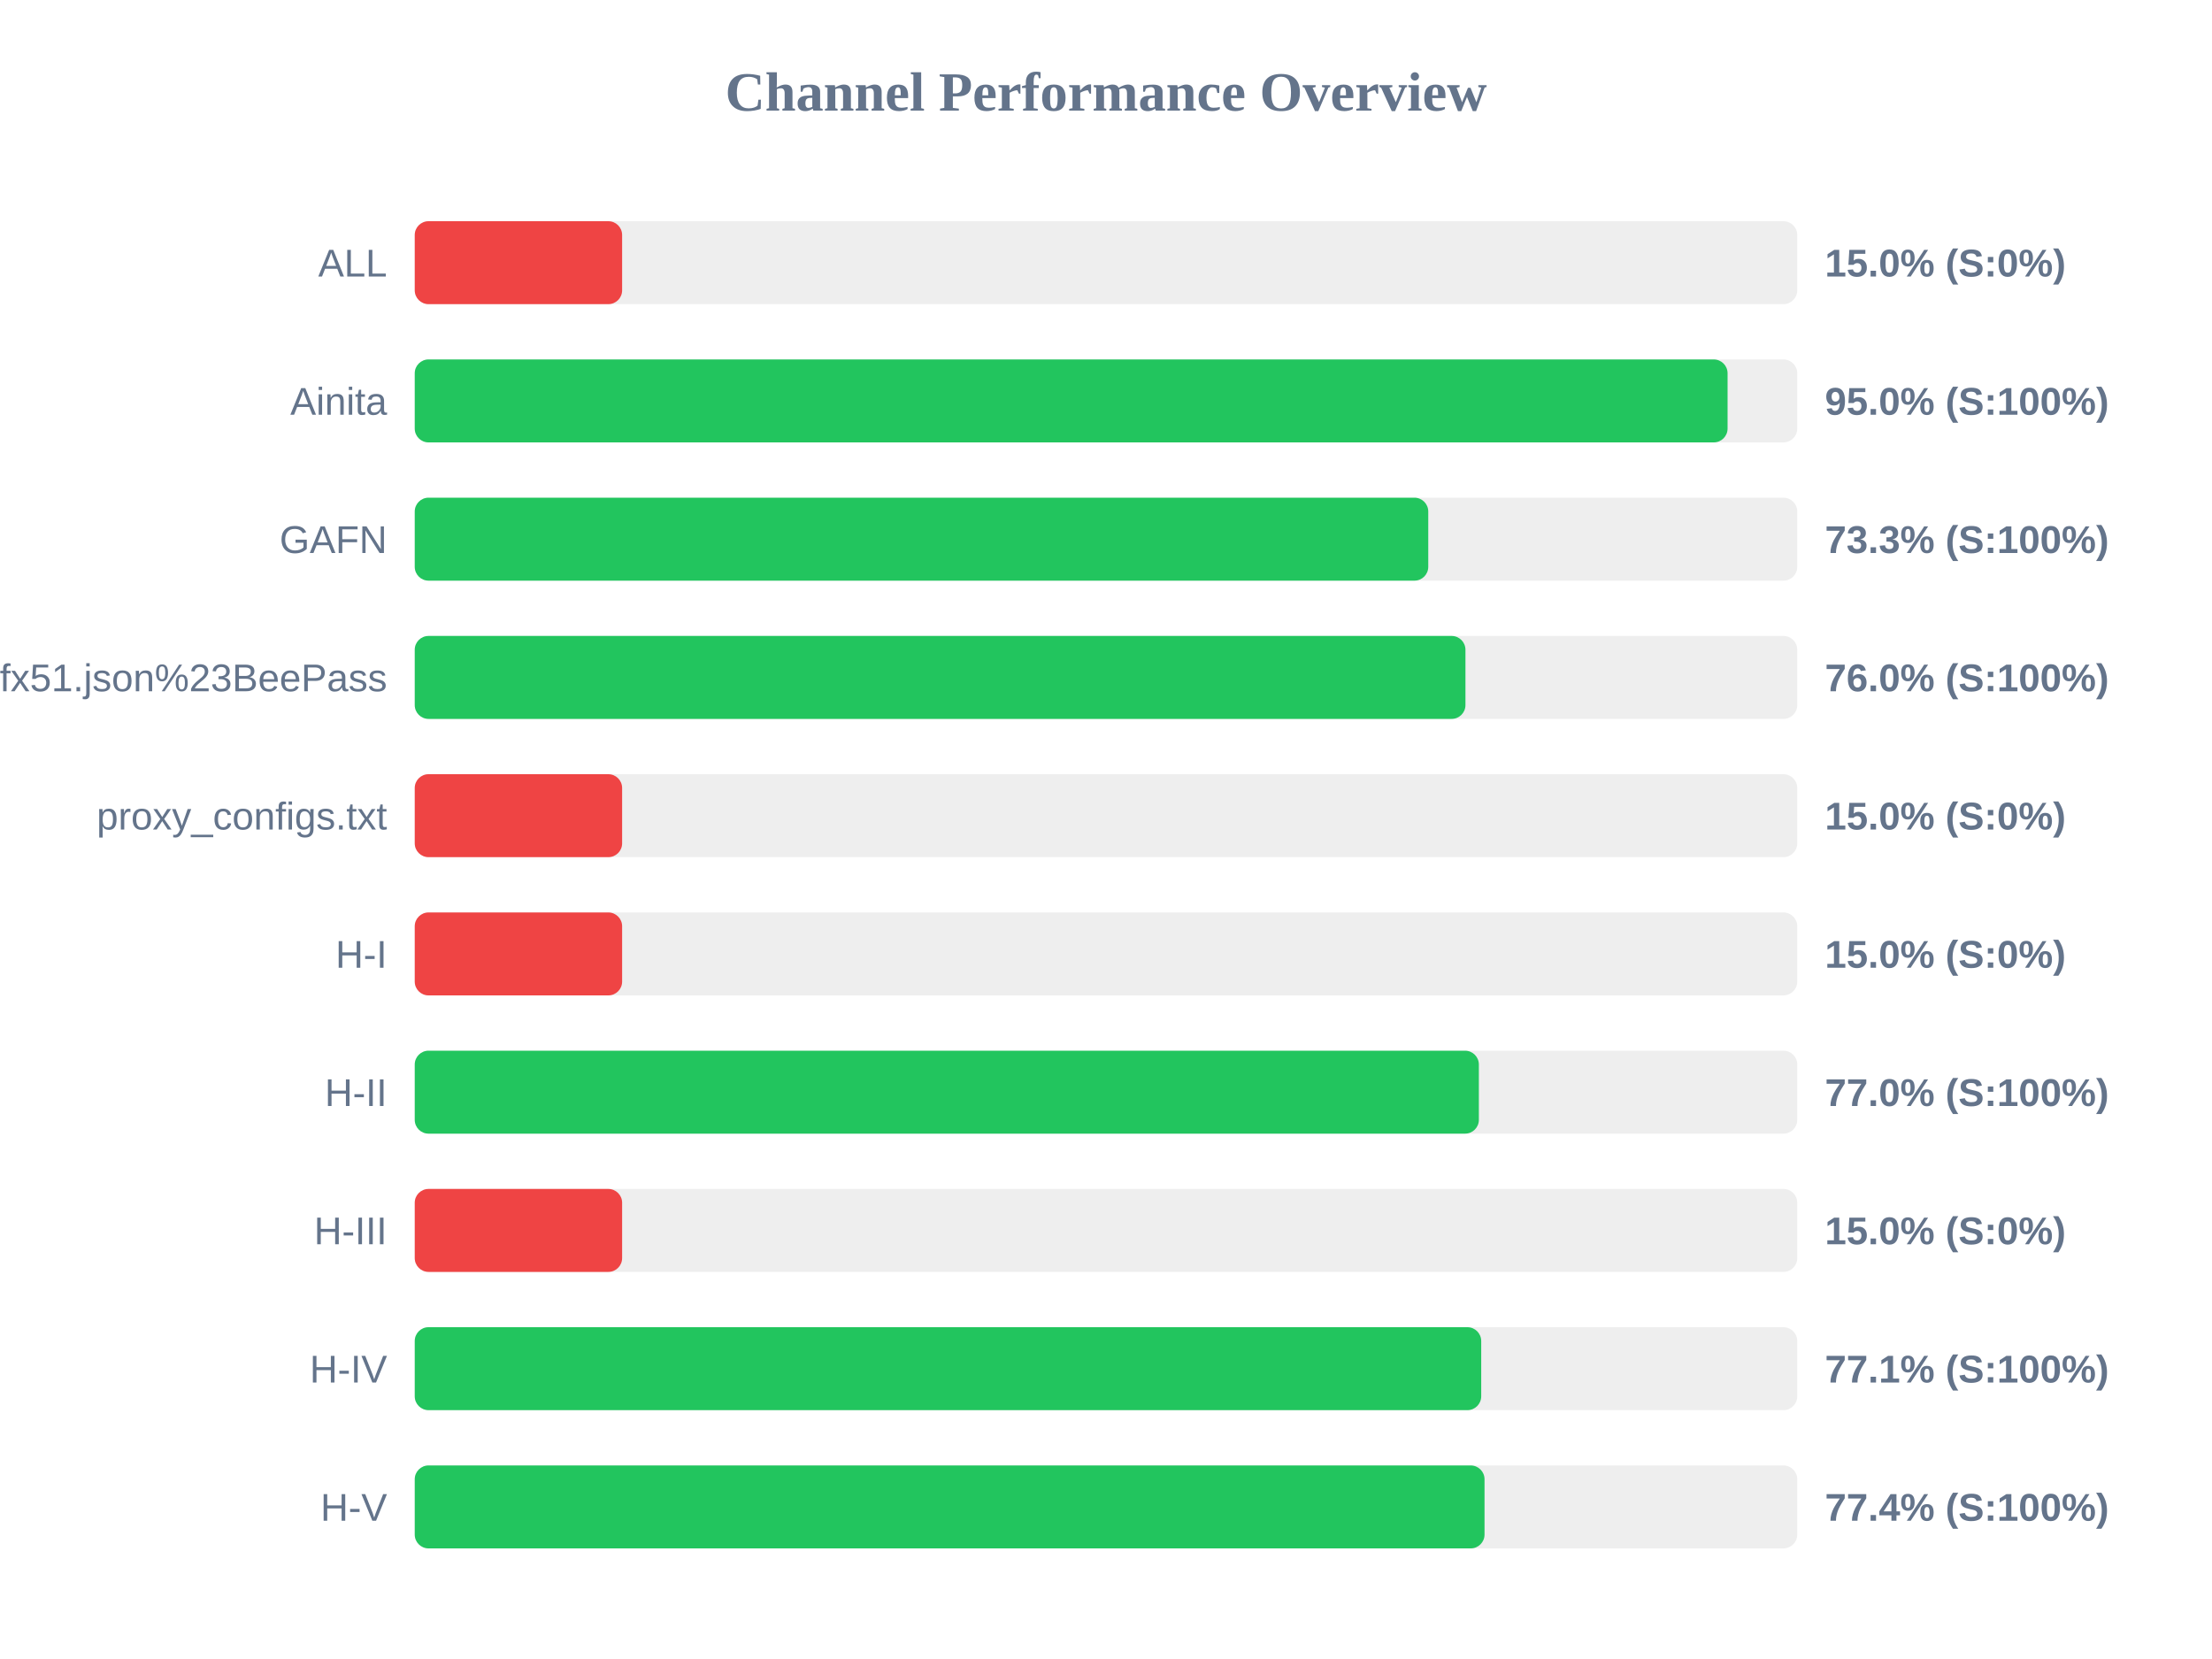
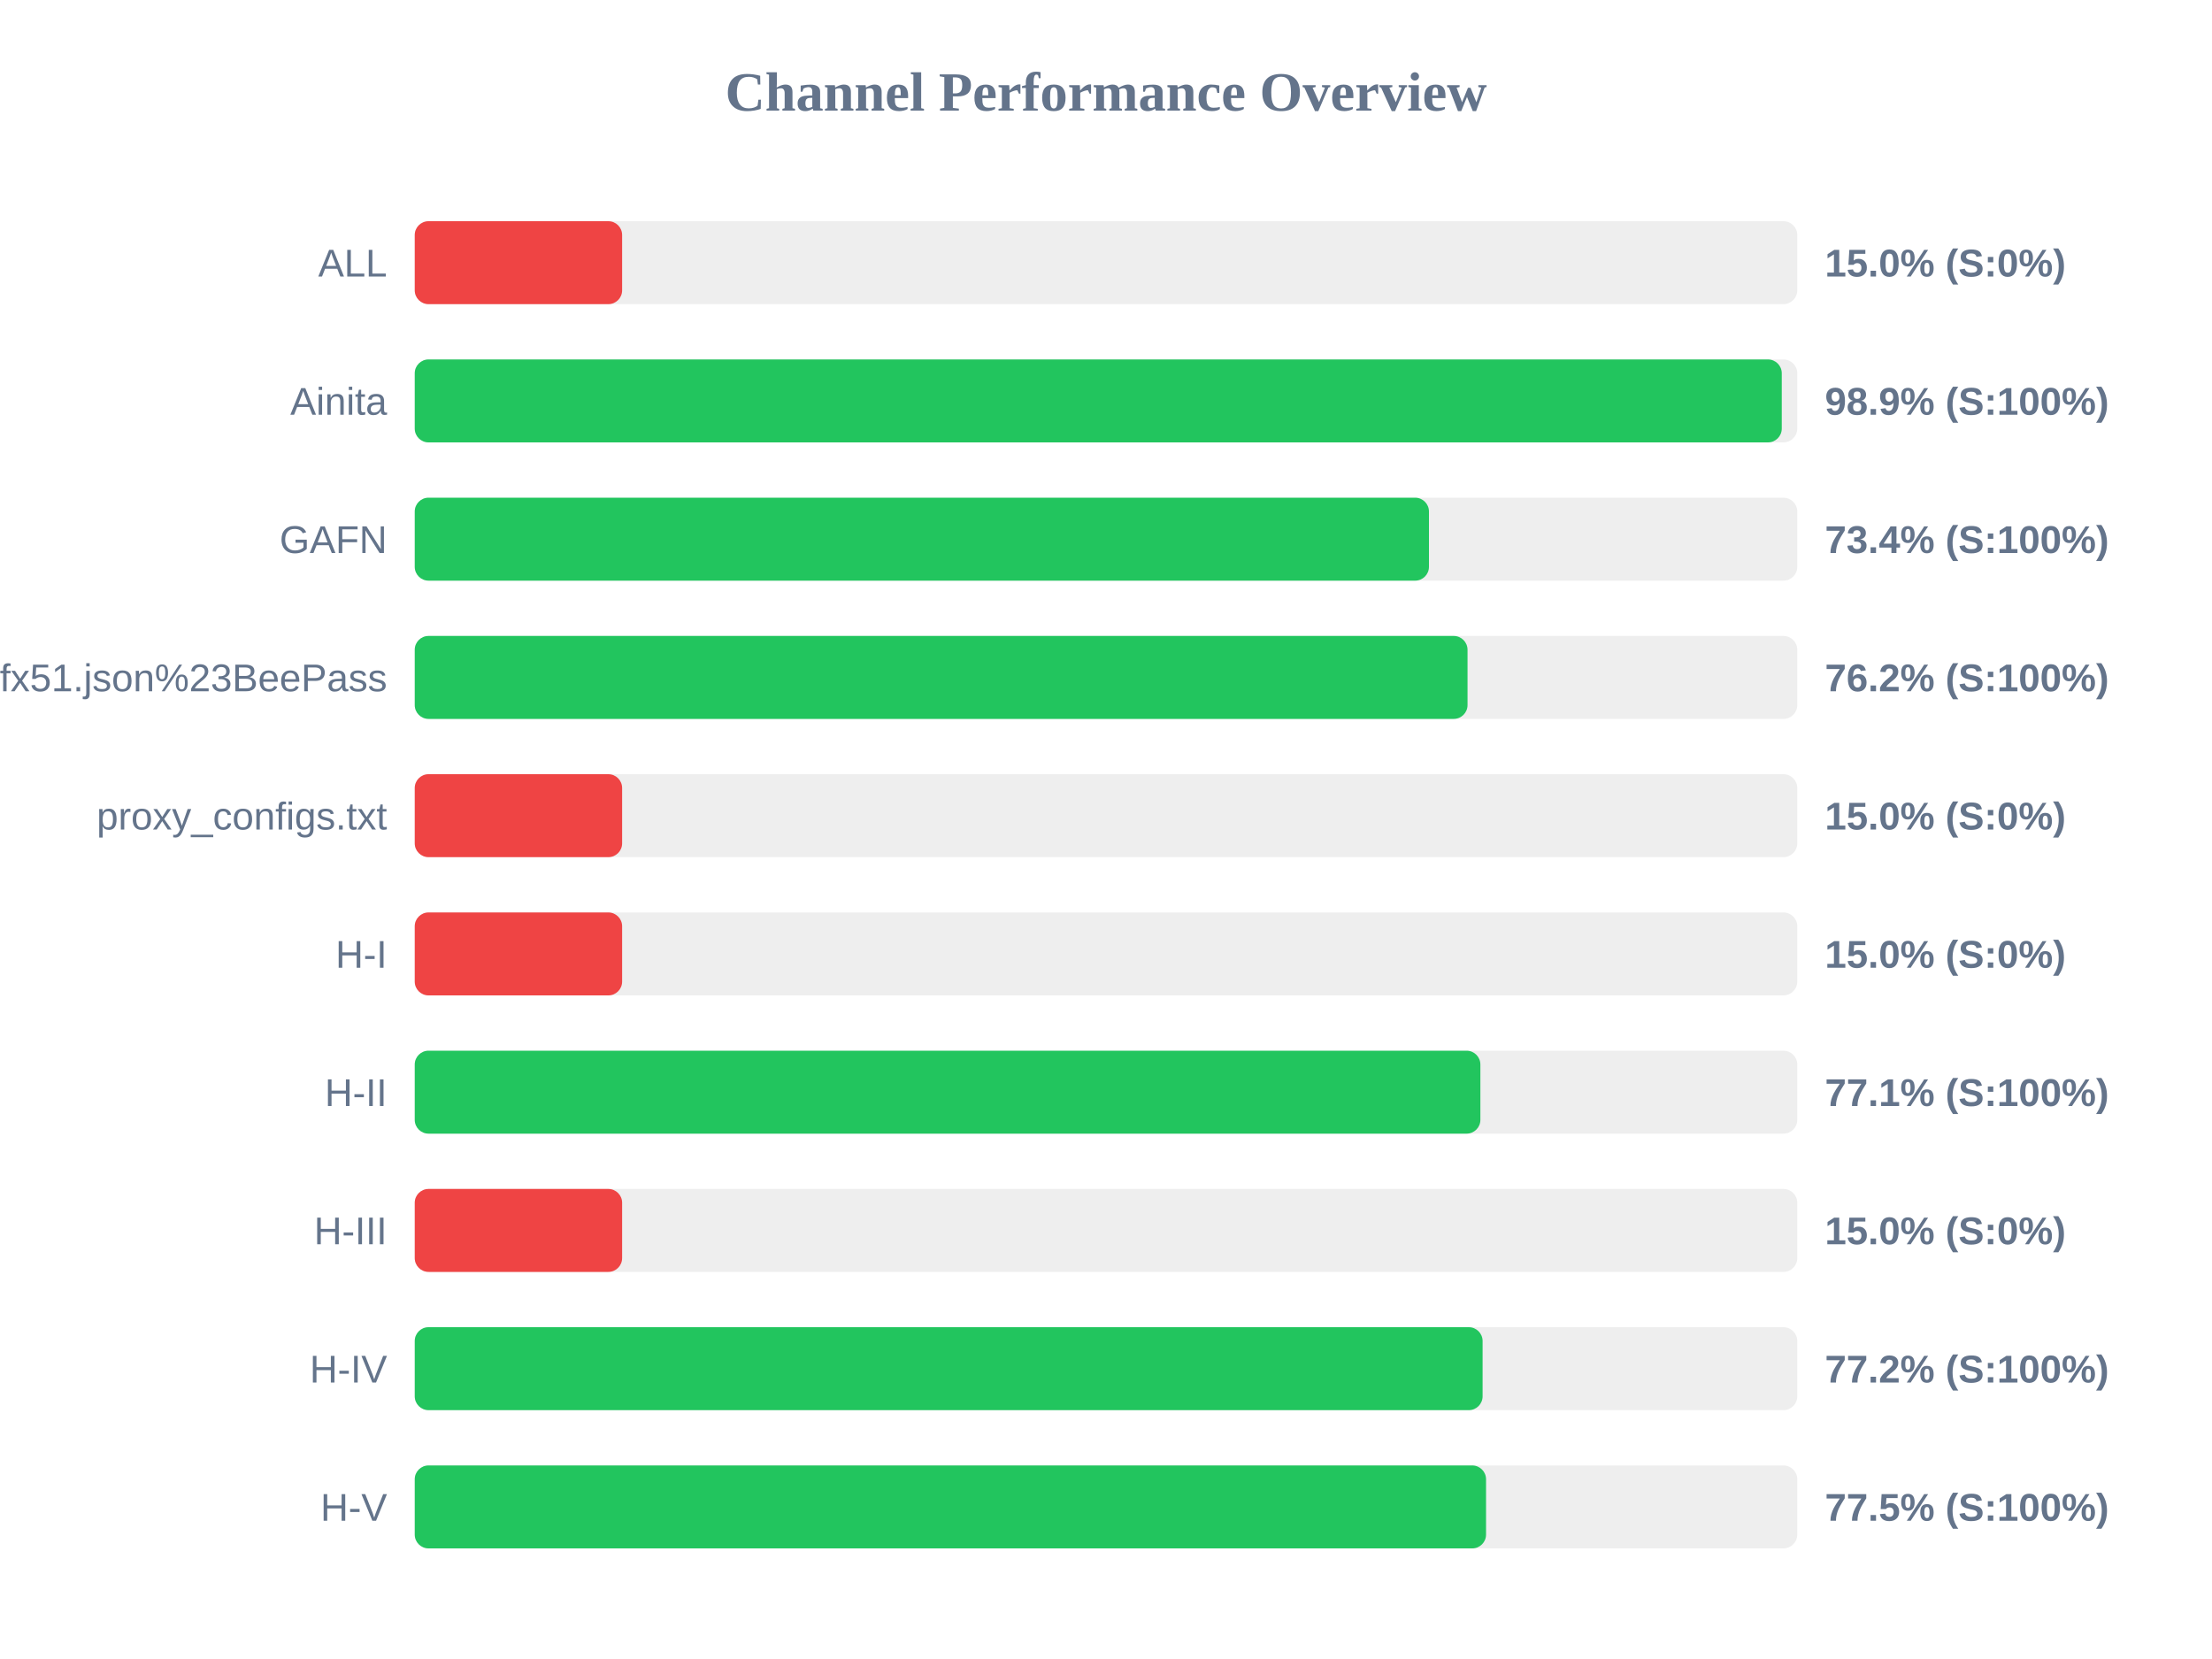
<svg xmlns="http://www.w3.org/2000/svg" width="800" height="600" version="1.1">
  <style>
        .row { font: 14px Arial; fill: #64748b; }
        .score { font: bold 14px Arial; fill: #64748b; }
    </style>
  <text x="400" y="40" text-anchor="middle" font-size="20px" font-weight="bold" fill="#64748b">Channel Performance Overview</text>
  <rect x="150" y="80" width="500" height="30" fill="#eee" rx="5" />
  <rect x="150" y="80" width="75.0" height="30" fill="#ef4444" rx="5" />
  <text x="140" y="100" text-anchor="end" class="row">ALL</text>
  <text x="660" y="100" text-anchor="start" class="score">15.0% (S:0%)</text>
  <rect x="150" y="130" width="500" height="30" fill="#eee" rx="5" />
-   <rect x="150" y="130" width="474.8" height="30" fill="#22c55e" rx="5" />
+   <rect x="150" y="130" width="494.4" height="30" fill="#22c55e" rx="5" />
  <text x="140" y="150" text-anchor="end" class="row">Ainita</text>
-   <text x="660" y="150" text-anchor="start" class="score">95.0% (S:100%)</text>
+   <text x="660" y="150" text-anchor="start" class="score">98.9% (S:100%)</text>
  <rect x="150" y="180" width="500" height="30" fill="#eee" rx="5" />
-   <rect x="150" y="180" width="366.55" height="30" fill="#22c55e" rx="5" />
+   <rect x="150" y="180" width="366.8" height="30" fill="#22c55e" rx="5" />
  <text x="140" y="200" text-anchor="end" class="row">GAFN</text>
-   <text x="660" y="200" text-anchor="start" class="score">73.3% (S:100%)</text>
+   <text x="660" y="200" text-anchor="start" class="score">73.4% (S:100%)</text>
  <rect x="150" y="230" width="500" height="30" fill="#eee" rx="5" />
-   <rect x="150" y="230" width="380.0" height="30" fill="#22c55e" rx="5" />
+   <rect x="150" y="230" width="380.75" height="30" fill="#22c55e" rx="5" />
  <text x="140" y="250" text-anchor="end" class="row">sub?s=ssconf%3A%2F%2Fs3.amazonaws.com%2Fbeedynconprd%2Fzf38bv6oxi1nv3wfkpmxyfl8yj5fargza3foantoalu16vznl0ckxx7bgf1ufx51.json%23BeePass</text>
-   <text x="660" y="250" text-anchor="start" class="score">76.0% (S:100%)</text>
+   <text x="660" y="250" text-anchor="start" class="score">76.2% (S:100%)</text>
  <rect x="150" y="280" width="500" height="30" fill="#eee" rx="5" />
  <rect x="150" y="280" width="75.0" height="30" fill="#ef4444" rx="5" />
  <text x="140" y="300" text-anchor="end" class="row">proxy_configs.txt</text>
  <text x="660" y="300" text-anchor="start" class="score">15.0% (S:0%)</text>
  <rect x="150" y="330" width="500" height="30" fill="#eee" rx="5" />
  <rect x="150" y="330" width="75.0" height="30" fill="#ef4444" rx="5" />
  <text x="140" y="350" text-anchor="end" class="row">H-I</text>
  <text x="660" y="350" text-anchor="start" class="score">15.0% (S:0%)</text>
  <rect x="150" y="380" width="500" height="30" fill="#eee" rx="5" />
-   <rect x="150" y="380" width="384.85" height="30" fill="#22c55e" rx="5" />
+   <rect x="150" y="380" width="385.4" height="30" fill="#22c55e" rx="5" />
  <text x="140" y="400" text-anchor="end" class="row">H-II</text>
-   <text x="660" y="400" text-anchor="start" class="score">77.0% (S:100%)</text>
+   <text x="660" y="400" text-anchor="start" class="score">77.1% (S:100%)</text>
  <rect x="150" y="430" width="500" height="30" fill="#eee" rx="5" />
  <rect x="150" y="430" width="75.0" height="30" fill="#ef4444" rx="5" />
  <text x="140" y="450" text-anchor="end" class="row">H-III</text>
  <text x="660" y="450" text-anchor="start" class="score">15.0% (S:0%)</text>
  <rect x="150" y="480" width="500" height="30" fill="#eee" rx="5" />
-   <rect x="150" y="480" width="385.7" height="30" fill="#22c55e" rx="5" />
+   <rect x="150" y="480" width="386.2" height="30" fill="#22c55e" rx="5" />
  <text x="140" y="500" text-anchor="end" class="row">H-IV</text>
-   <text x="660" y="500" text-anchor="start" class="score">77.1% (S:100%)</text>
+   <text x="660" y="500" text-anchor="start" class="score">77.2% (S:100%)</text>
  <rect x="150" y="530" width="500" height="30" fill="#eee" rx="5" />
-   <rect x="150" y="530" width="386.9" height="30" fill="#22c55e" rx="5" />
+   <rect x="150" y="530" width="387.45" height="30" fill="#22c55e" rx="5" />
  <text x="140" y="550" text-anchor="end" class="row">H-V</text>
-   <text x="660" y="550" text-anchor="start" class="score">77.4% (S:100%)</text>
+   <text x="660" y="550" text-anchor="start" class="score">77.5% (S:100%)</text>
</svg>
